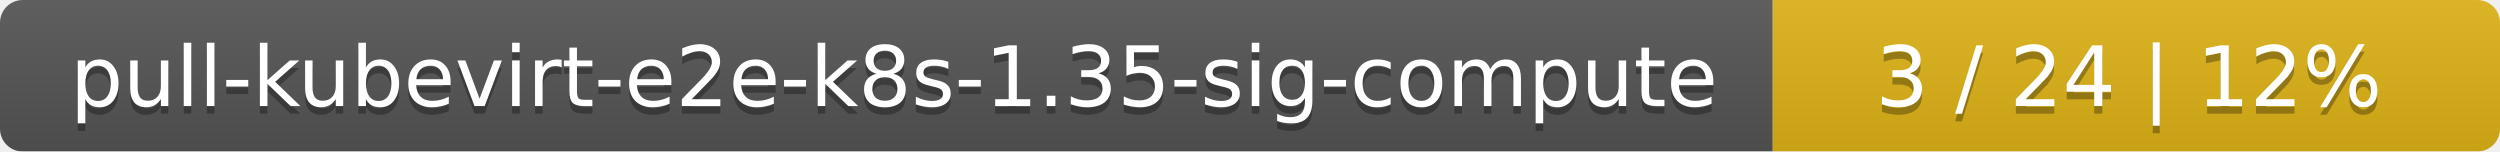
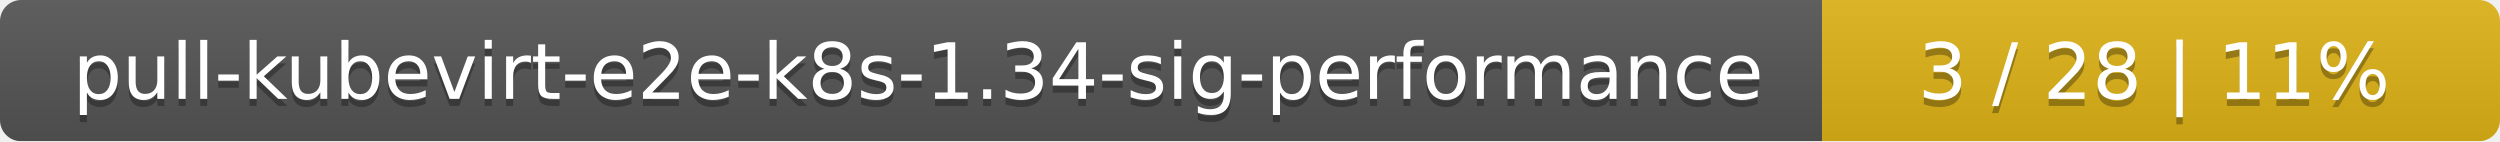
- <svg xmlns="http://www.w3.org/2000/svg" width="330" height="20">
+ <svg xmlns="http://www.w3.org/2000/svg" width="354" height="20">
  <linearGradient id="smooth" x2="0" y2="100%">
    <stop offset="0" stop-color="#bbb" stop-opacity=".1" />
    <stop offset="1" stop-opacity=".1" />
  </linearGradient>
  <mask id="round">
-     <rect width="330" height="20" rx="3" fill="#fff" />
+     <rect width="354" height="20" rx="3" fill="#fff" />
  </mask>
  <g mask="url(#round)">
-     <rect width="234" height="20" fill="#555" />
-     <rect x="234" width="96" height="20" fill="#dfb317" />
-     <rect width="330" height="20" fill="url(#smooth)" />
+     <rect width="258" height="20" fill="#555" />
+     <rect x="258" width="96" height="20" fill="#dfb317" />
+     <rect width="354" height="20" fill="url(#smooth)" />
  </g>
  <g fill="#fff" text-anchor="middle" font-family="DejaVu Sans,Verdana,Geneva,sans-serif" font-size="11">
-     <text x="118" y="15" fill="#010101" fill-opacity=".3">pull-kubevirt-e2e-k8s-1.35-sig-compute</text>
-     <text x="118" y="14">pull-kubevirt-e2e-k8s-1.35-sig-compute</text>
-     <text x="281" y="15" fill="#010101" fill-opacity=".3">3 / 24    |    12%</text>
-     <text x="281" y="14">3 / 24    |    12%</text>
+     <text x="130" y="15" fill="#010101" fill-opacity=".3">pull-kubevirt-e2e-k8s-1.34-sig-performance</text>
+     <text x="130" y="14">pull-kubevirt-e2e-k8s-1.34-sig-performance</text>
+     <text x="305" y="15" fill="#010101" fill-opacity=".3">3 / 28    |    11%</text>
+     <text x="305" y="14">3 / 28    |    11%</text>
  </g>
</svg>
